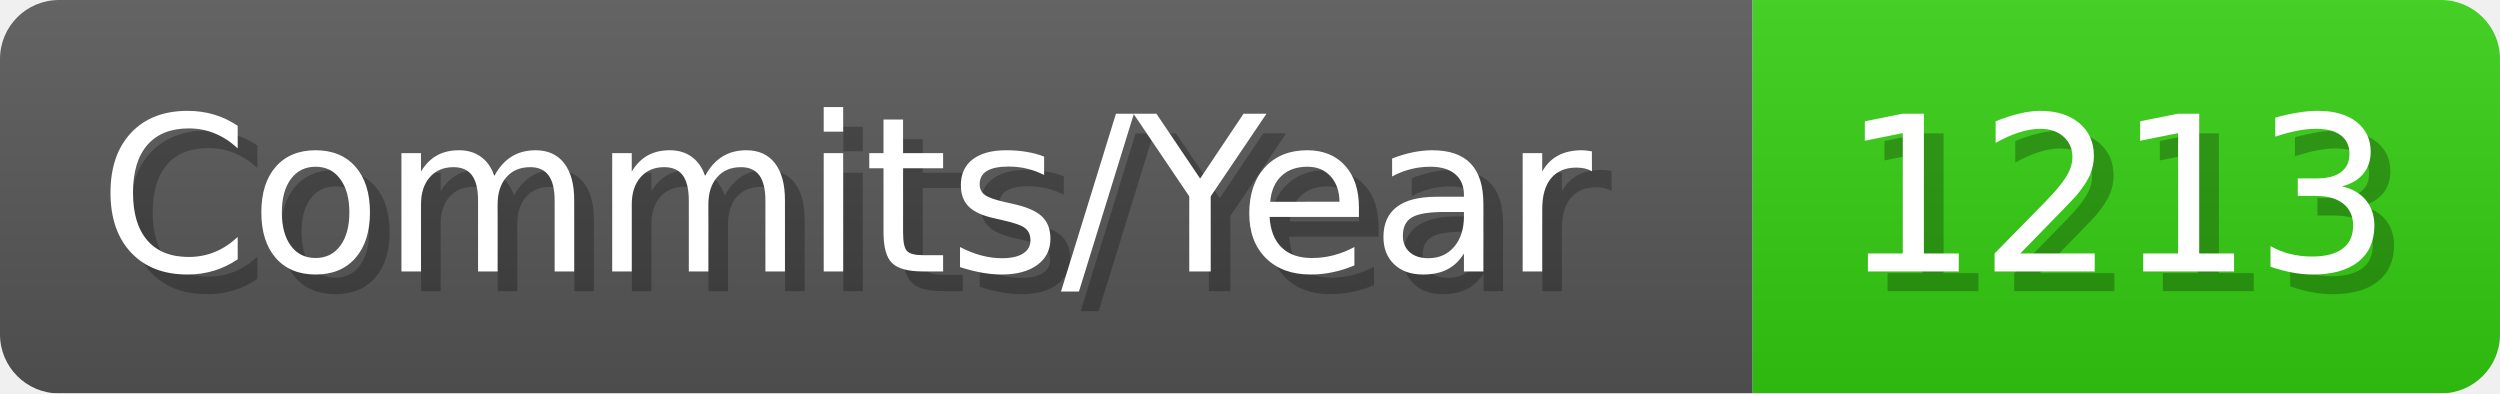
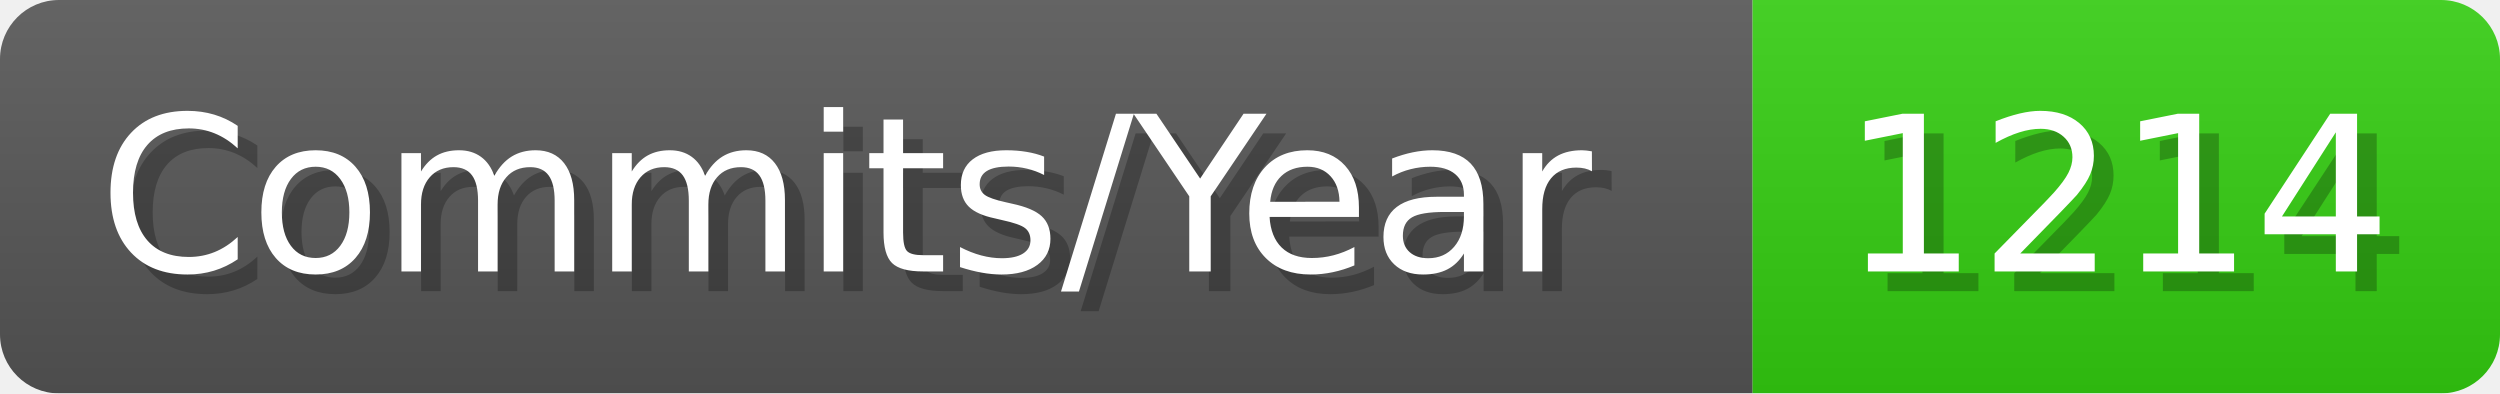
- <svg xmlns="http://www.w3.org/2000/svg" width="127.1" height="20" viewBox="0 0 1271 200" role="img" aria-label="Commits/Year: 1213">
+ <svg xmlns="http://www.w3.org/2000/svg" width="127.1" height="20" viewBox="0 0 1271 200" role="img" aria-label="Commits/Year: 1214">
  <linearGradient id="aUPdi" x2="0" y2="100%">
    <stop offset="0" stop-opacity=".1" stop-color="#EEE" />
    <stop offset="1" stop-opacity=".1" />
  </linearGradient>
  <mask id="WfAiQ">
    <rect width="1271" height="200" rx="30" fill="#FFF" />
  </mask>
  <g mask="url(#WfAiQ)">
    <rect width="891" height="200" fill="#555" />
    <rect width="380" height="200" fill="#3C1" x="891" />
    <rect width="1271" height="200" fill="url(#aUPdi)" />
  </g>
  <g aria-hidden="true" fill="#fff" text-anchor="start" font-family="Verdana,DejaVu Sans,sans-serif" font-size="110">
    <text x="60" y="148" textLength="791" fill="#000" opacity="0.25">Commits/Year</text>
    <text x="50" y="138" textLength="791">Commits/Year</text>
-     <text x="946" y="148" textLength="280" fill="#000" opacity="0.25">1213</text>
-     <text x="936" y="138" textLength="280">1213</text>
+     <text x="946" y="148" textLength="280" fill="#000" opacity="0.25">1214</text>
+     <text x="936" y="138" textLength="280">1214</text>
  </g>
</svg>
